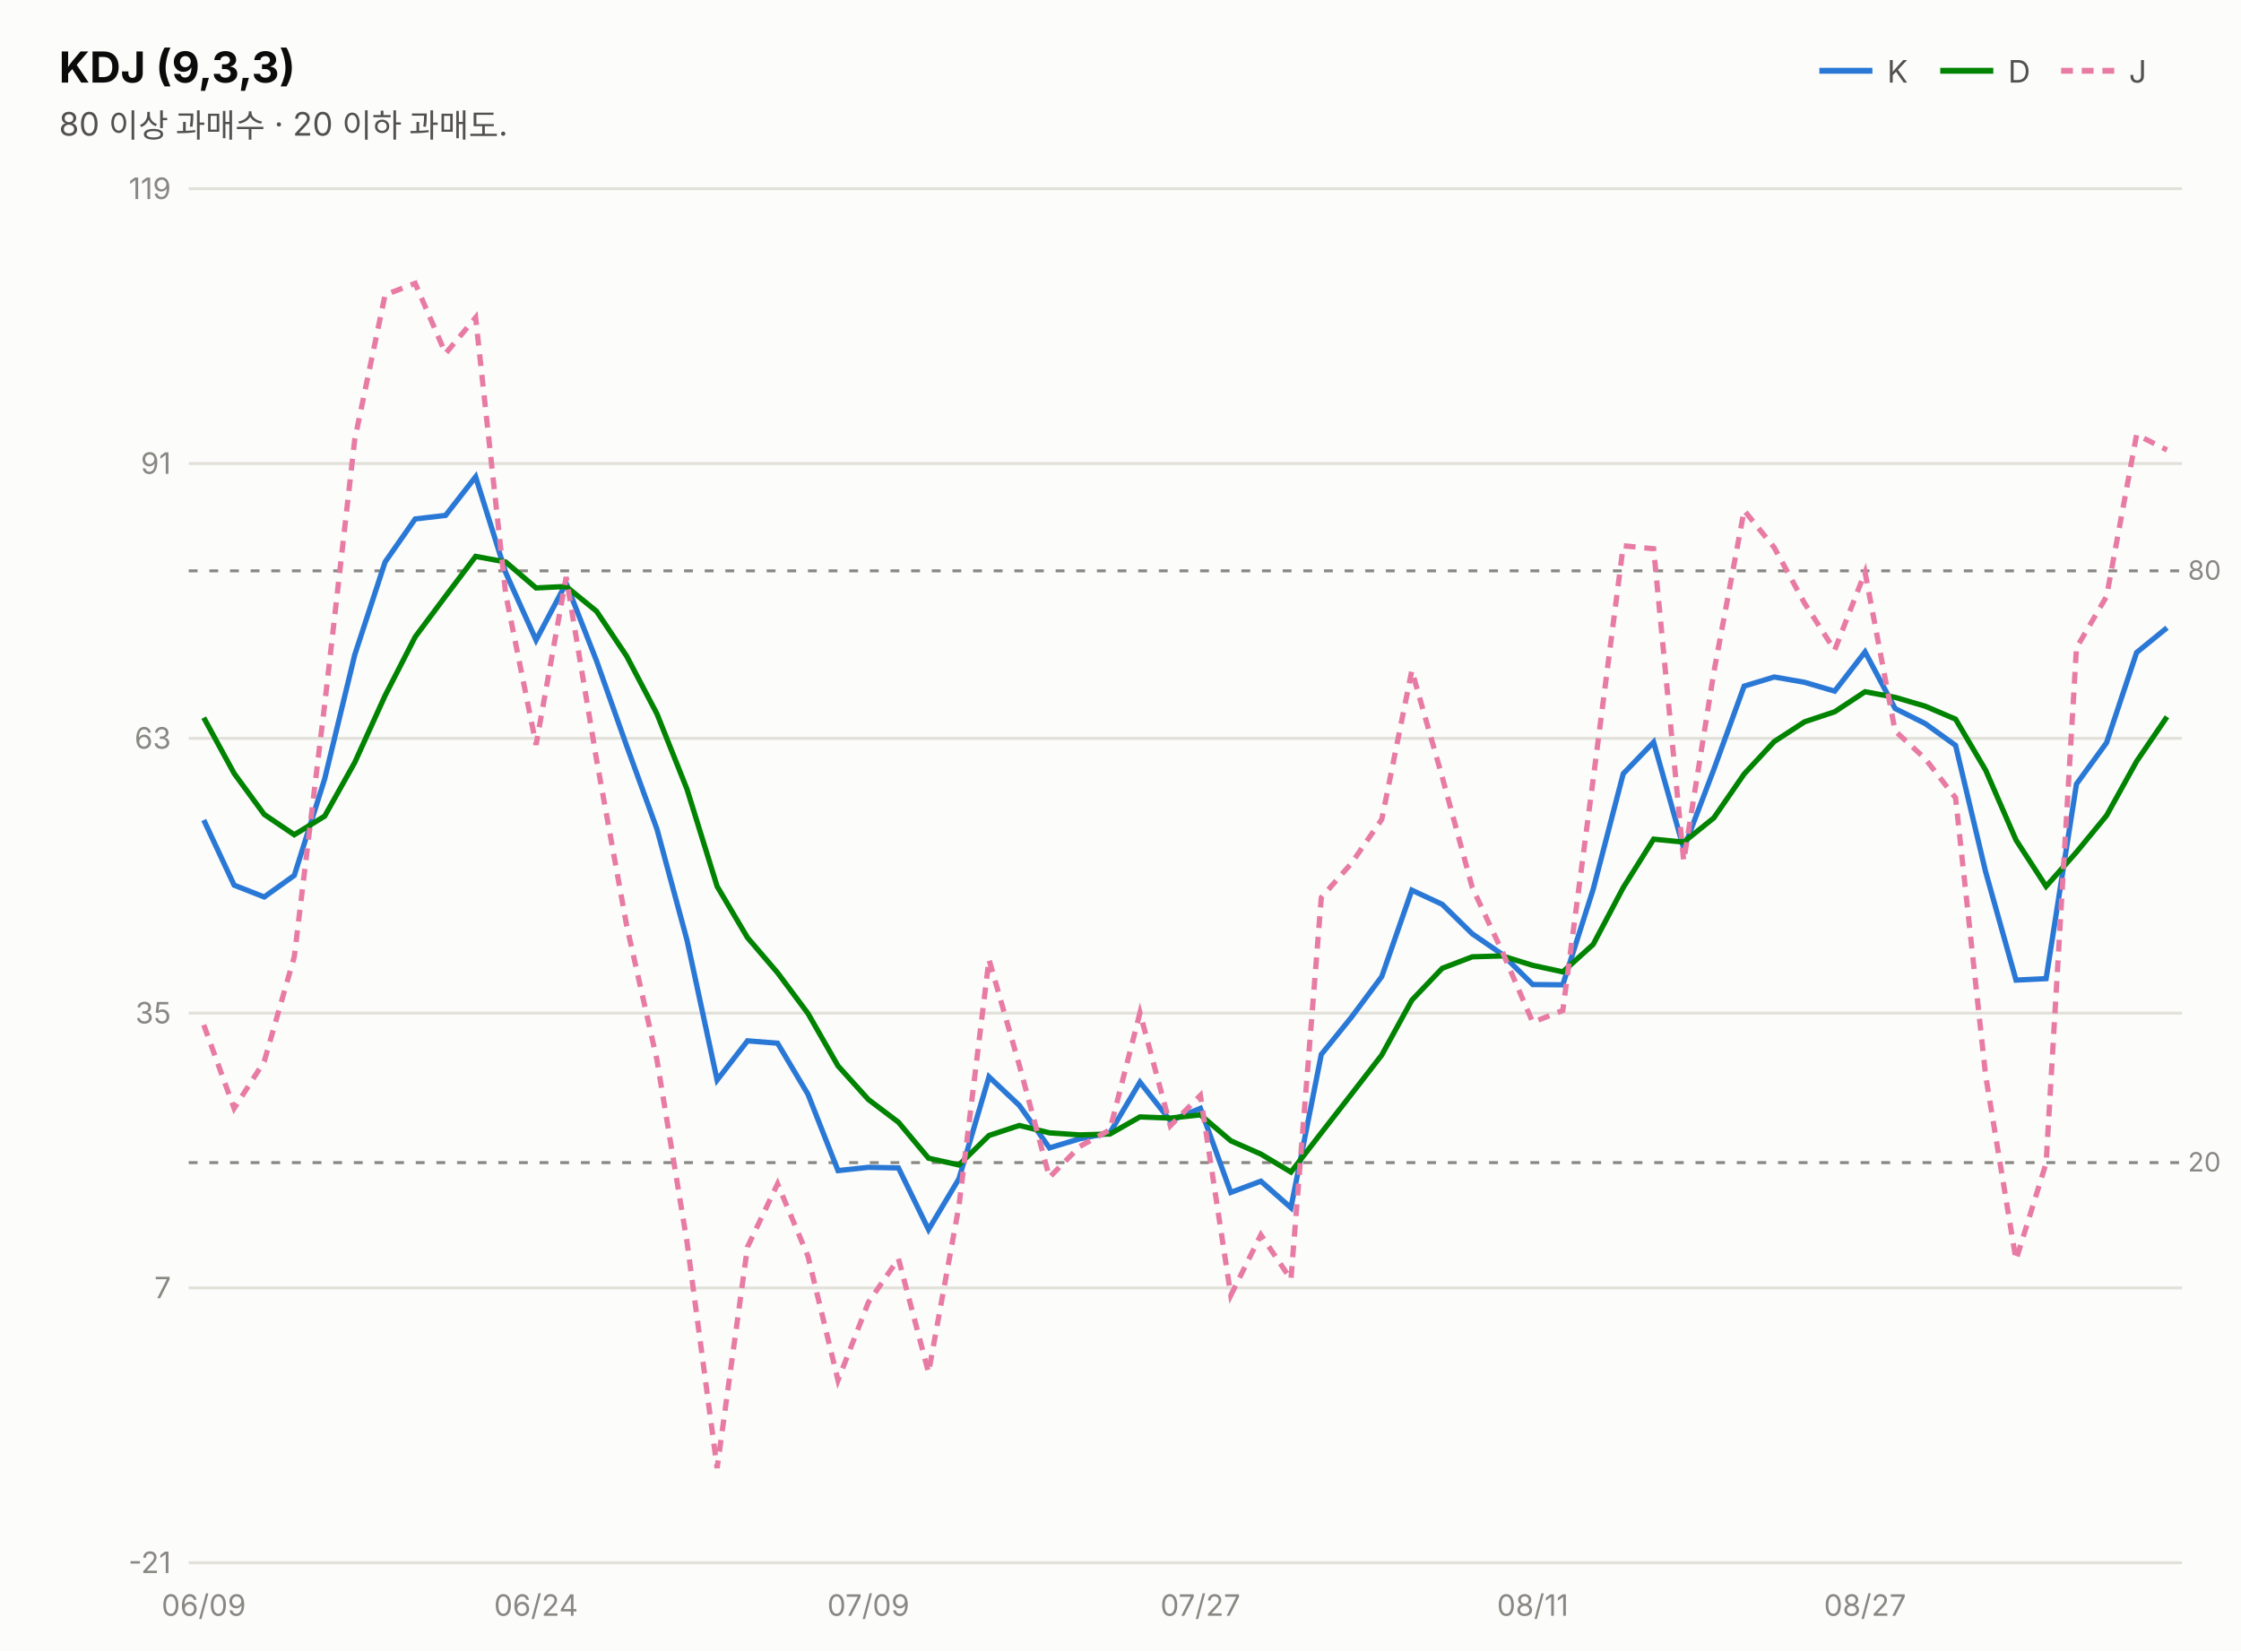
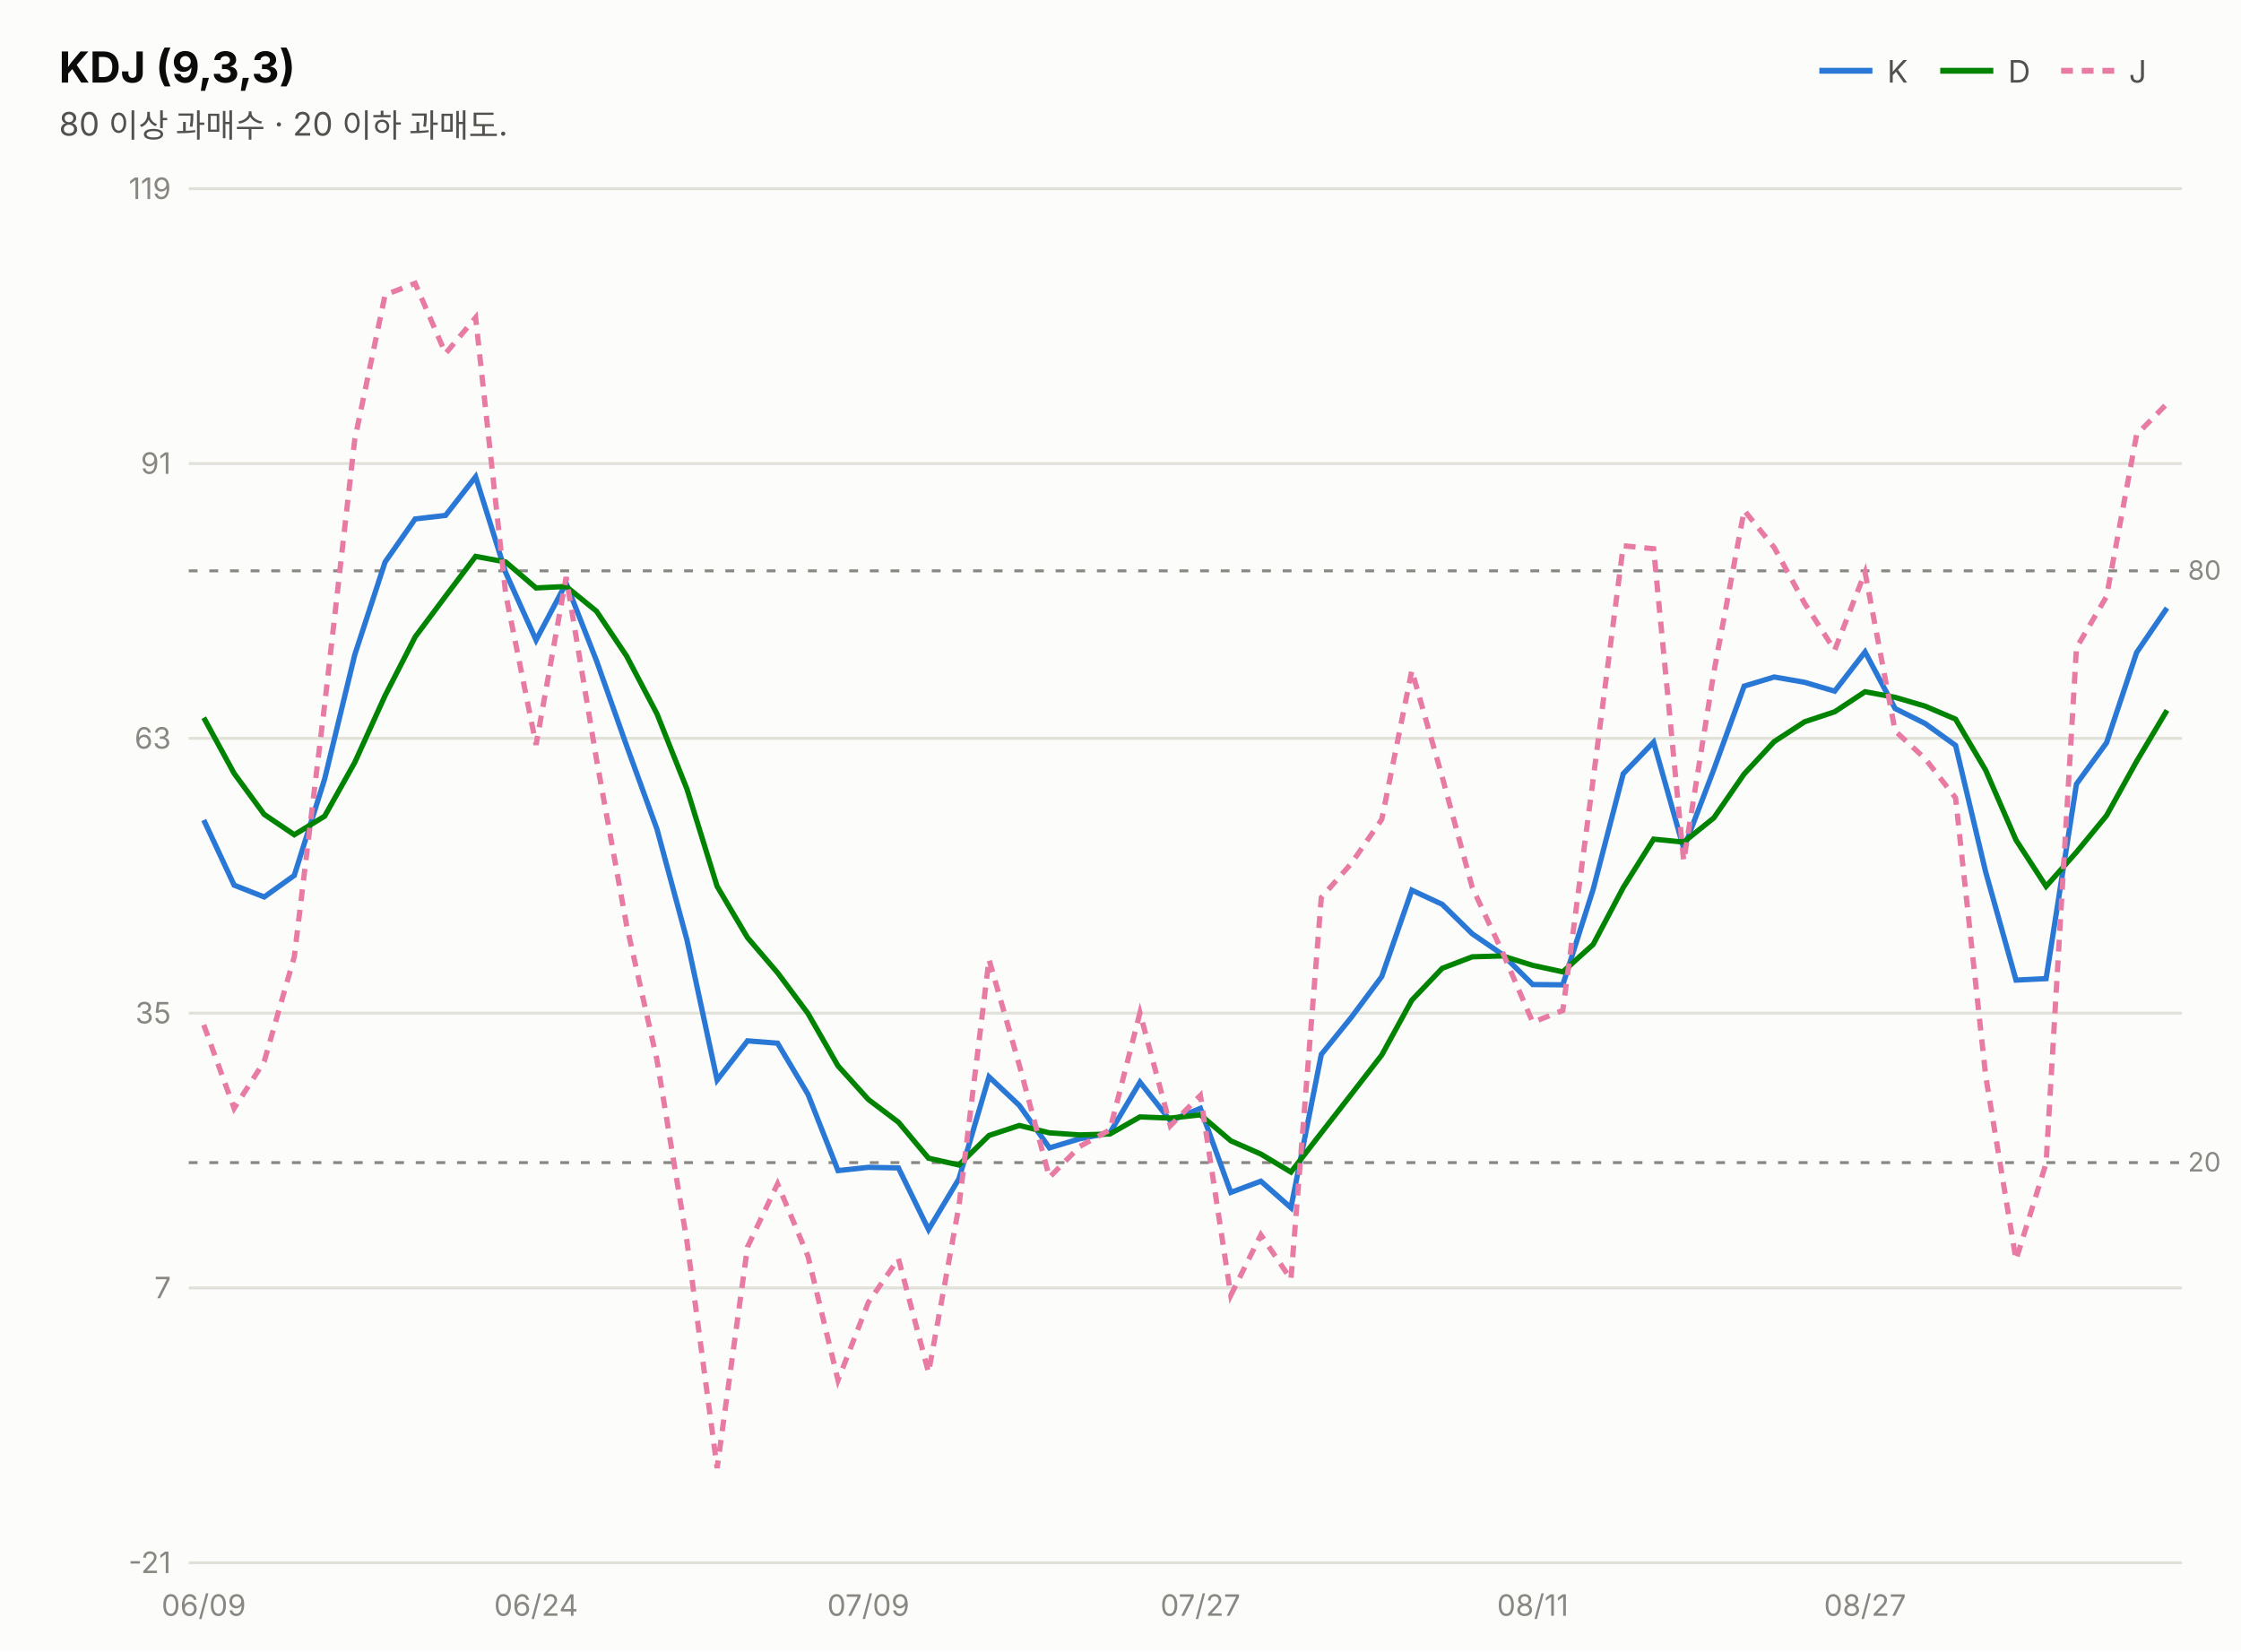
<svg xmlns="http://www.w3.org/2000/svg" width="760" height="560" viewBox="0 0 760 560" font-family="system-ui,-apple-system,&quot;Segoe UI&quot;,&quot;Malgun Gothic&quot;,&quot;Apple SD Gothic Neo&quot;,sans-serif">
  <rect width="760" height="560" fill="#fcfcfb" />
  <text x="20" y="28" font-size="14.5" font-weight="700" fill="#0b0b0b">KDJ (9,3,3)</text>
  <text x="20" y="46" font-size="11" fill="#52514e">80 이상 과매수 · 20 이하 과매도.</text>
  <line x1="617" y1="24" x2="635" y2="24" stroke="#2a78d6" stroke-width="2" />
  <text x="640" y="28" font-size="10.5" fill="#52514e">K</text>
  <line x1="658" y1="24" x2="676" y2="24" stroke="#008300" stroke-width="2" />
  <text x="681" y="28" font-size="10.5" fill="#52514e">D</text>
  <line x1="699" y1="24" x2="717" y2="24" stroke="#e87ba4" stroke-width="2" stroke-dasharray="4 3" />
  <text x="722" y="28" font-size="10.5" fill="#52514e">J</text>
  <line x1="64" y1="530.0" x2="740" y2="530.0" stroke="#e1e0d9" stroke-width="1" />
  <text x="58" y="533.5" font-size="10" fill="#898781" text-anchor="end" style="font-variant-numeric:tabular-nums">-21</text>
  <line x1="64" y1="436.8" x2="740" y2="436.8" stroke="#e1e0d9" stroke-width="1" />
  <text x="58" y="440.3" font-size="10" fill="#898781" text-anchor="end" style="font-variant-numeric:tabular-nums">7</text>
  <line x1="64" y1="343.6" x2="740" y2="343.6" stroke="#e1e0d9" stroke-width="1" />
  <text x="58" y="347.1" font-size="10" fill="#898781" text-anchor="end" style="font-variant-numeric:tabular-nums">35</text>
  <line x1="64" y1="250.4" x2="740" y2="250.4" stroke="#e1e0d9" stroke-width="1" />
  <text x="58" y="253.9" font-size="10" fill="#898781" text-anchor="end" style="font-variant-numeric:tabular-nums">63</text>
  <line x1="64" y1="157.2" x2="740" y2="157.2" stroke="#e1e0d9" stroke-width="1" />
  <text x="58" y="160.7" font-size="10" fill="#898781" text-anchor="end" style="font-variant-numeric:tabular-nums">91</text>
  <line x1="64" y1="64.0" x2="740" y2="64.0" stroke="#e1e0d9" stroke-width="1" />
  <text x="58" y="67.5" font-size="10" fill="#898781" text-anchor="end" style="font-variant-numeric:tabular-nums">119</text>
  <line x1="64" y1="193.6" x2="740" y2="193.6" stroke="#898781" stroke-width="1" stroke-dasharray="3 4" />
  <text x="742" y="196.6" font-size="9" fill="#898781">80</text>
  <line x1="64" y1="394.3" x2="740" y2="394.3" stroke="#898781" stroke-width="1" stroke-dasharray="3 4" />
  <text x="742" y="397.3" font-size="9" fill="#898781">20</text>
-   <path d="M69.1,278.1 L79.4,300.2 L89.6,304.2 L99.8,296.9 L110.1,264.2 L120.3,222.1 L130.6,190.6 L140.8,176.0 L151.1,174.8 L161.3,161.7 L171.5,194.2 L181.8,217.1 L192.0,197.8 L202.3,224.1 L212.5,252.9 L222.8,281.2 L233.0,318.9 L243.2,366.3 L253.5,353.0 L263.7,353.8 L274.0,371.1 L284.2,397.0 L294.5,395.9 L304.7,396.1 L314.9,417.0 L325.2,399.8 L335.4,365.2 L345.7,374.9 L355.9,389.3 L366.2,386.2 L376.4,384.2 L386.6,367.0 L396.9,380.1 L407.1,375.9 L417.4,404.4 L427.6,400.6 L437.8,409.6 L448.1,357.6 L458.3,345.0 L468.6,331.2 L478.8,301.9 L489.1,306.7 L499.3,316.7 L509.5,323.7 L519.8,333.9 L530.0,334.0 L540.3,301.6 L550.5,262.4 L560.8,251.7 L571.0,287.8 L581.2,261.0 L591.5,232.7 L601.7,229.6 L612.0,231.4 L622.2,234.4 L632.5,221.1 L642.7,240.3 L652.9,245.4 L663.2,252.8 L673.4,295.7 L683.7,332.4 L693.9,331.9 L704.2,265.9 L714.4,251.9 L724.6,221.3 L734.9,212.9" fill="none" stroke="#2a78d6" stroke-width="1.8" />
-   <path d="M69.1,243.4 L79.4,262.3 L89.6,276.2 L99.8,283.1 L110.1,276.8 L120.3,258.6 L130.6,235.9 L140.8,216.0 L151.1,202.2 L161.3,188.7 L171.5,190.6 L181.8,199.4 L192.0,198.9 L202.3,207.3 L212.5,222.5 L222.8,242.1 L233.0,267.7 L243.2,300.6 L253.5,318.0 L263.7,329.9 L274.0,343.7 L284.2,361.5 L294.5,372.9 L304.7,380.6 L314.9,392.8 L325.2,395.1 L335.4,385.1 L345.7,381.7 L355.9,384.2 L366.2,384.9 L376.4,384.6 L386.6,378.8 L396.9,379.2 L407.1,378.1 L417.4,386.9 L427.6,391.4 L437.8,397.5 L448.1,384.2 L458.3,371.1 L468.6,357.8 L478.8,339.2 L489.1,328.4 L499.3,324.5 L509.5,324.2 L519.8,327.4 L530.0,329.6 L540.3,320.3 L550.5,301.0 L560.8,284.6 L571.0,285.6 L581.2,277.4 L591.5,262.5 L601.7,251.5 L612.0,244.8 L622.2,241.4 L632.5,234.6 L642.7,236.5 L652.9,239.5 L663.2,243.9 L673.4,261.2 L683.7,284.9 L693.9,300.6 L704.2,289.0 L714.4,276.6 L724.6,258.2 L734.9,243.1" fill="none" stroke="#008300" stroke-width="1.8" />
-   <path d="M69.1,347.6 L79.4,375.9 L89.6,360.0 L99.8,324.5 L110.1,239.0 L120.3,149.1 L130.6,100.0 L140.8,96.1 L151.1,119.9 L161.3,107.7 L171.5,201.5 L181.8,252.6 L192.0,195.7 L202.3,257.6 L212.5,313.8 L222.8,359.5 L233.0,421.3 L243.2,497.9 L253.5,422.9 L263.7,401.5 L274.0,426.0 L284.2,468.1 L294.5,441.7 L304.7,426.9 L314.9,465.5 L325.2,409.1 L335.4,325.4 L345.7,361.3 L355.9,399.3 L366.2,388.8 L376.4,383.2 L386.6,343.5 L396.9,381.8 L407.1,371.5 L417.4,439.3 L427.6,418.8 L437.8,433.9 L448.1,304.4 L458.3,292.8 L468.6,277.9 L478.8,227.4 L489.1,263.5 L499.3,301.0 L509.5,322.8 L519.8,346.7 L530.0,342.7 L540.3,264.3 L550.5,185.1 L560.8,186.1 L571.0,292.0 L581.2,228.1 L591.5,173.1 L601.7,185.7 L612.0,204.6 L622.2,220.5 L632.5,194.1 L642.7,247.9 L652.9,257.3 L663.2,270.6 L673.4,364.8 L683.7,427.3 L693.9,394.5 L704.2,219.7 L714.4,202.3 L724.6,147.4 L734.9,152.6" fill="none" stroke="#e87ba4" stroke-width="1.8" stroke-dasharray="4 3" />
+   <path d="M69.1,278.1 L79.4,300.2 L89.6,304.2 L99.8,296.9 L110.1,264.2 L120.3,222.1 L130.6,190.6 L140.8,176.0 L151.1,174.8 L161.3,161.7 L171.5,194.2 L181.8,217.1 L192.0,197.8 L202.3,224.1 L212.5,252.9 L222.8,281.2 L233.0,318.9 L243.2,366.3 L253.5,353.0 L263.7,353.8 L274.0,371.1 L284.2,397.0 L294.5,395.9 L304.7,396.1 L314.9,417.0 L325.2,399.8 L335.4,365.2 L345.7,374.9 L355.9,389.3 L366.2,386.2 L376.4,384.2 L386.6,367.0 L396.9,380.1 L407.1,375.9 L417.4,404.4 L427.6,400.6 L437.8,409.6 L448.1,357.6 L458.3,345.0 L468.6,331.2 L478.8,301.9 L489.1,306.7 L499.3,316.7 L509.5,323.7 L519.8,333.9 L530.0,334.0 L540.3,301.6 L550.5,262.4 L560.8,251.7 L571.0,287.8 L581.2,261.0 L591.5,232.7 L601.7,229.6 L612.0,231.4 L622.2,234.4 L632.5,221.1 L642.7,240.3 L652.9,245.4 L663.2,252.8 L673.4,295.7 L683.7,332.4 L693.9,331.9 L704.2,265.9 L714.4,251.9 L724.6,221.3 L734.9,206.2" fill="none" stroke="#2a78d6" stroke-width="1.8" />
+   <path d="M69.1,243.4 L79.4,262.3 L89.6,276.2 L99.8,283.1 L110.1,276.8 L120.3,258.6 L130.6,235.9 L140.8,216.0 L151.1,202.2 L161.3,188.7 L171.5,190.6 L181.8,199.4 L192.0,198.9 L202.3,207.3 L212.5,222.5 L222.8,242.1 L233.0,267.7 L243.2,300.6 L253.5,318.0 L263.7,329.9 L274.0,343.7 L284.2,361.5 L294.5,372.9 L304.7,380.6 L314.9,392.8 L325.2,395.1 L335.4,385.1 L345.7,381.7 L355.9,384.2 L366.2,384.9 L376.4,384.6 L386.6,378.8 L396.9,379.2 L407.1,378.1 L417.4,386.9 L427.6,391.4 L437.8,397.5 L448.1,384.2 L458.3,371.1 L468.6,357.8 L478.8,339.2 L489.1,328.4 L499.3,324.5 L509.5,324.2 L519.8,327.4 L530.0,329.6 L540.3,320.3 L550.5,301.0 L560.8,284.6 L571.0,285.6 L581.2,277.4 L591.5,262.5 L601.7,251.5 L612.0,244.8 L622.2,241.4 L632.5,234.6 L642.7,236.5 L652.9,239.5 L663.2,243.9 L673.4,261.2 L683.7,284.9 L693.9,300.6 L704.2,289.0 L714.4,276.6 L724.6,258.2 L734.9,240.9" fill="none" stroke="#008300" stroke-width="1.8" />
+   <path d="M69.1,347.6 L79.4,375.9 L89.6,360.0 L99.8,324.5 L110.1,239.0 L120.3,149.1 L130.6,100.0 L140.8,96.1 L151.1,119.9 L161.3,107.7 L171.5,201.5 L181.8,252.6 L192.0,195.7 L202.3,257.6 L212.5,313.8 L222.8,359.5 L233.0,421.3 L243.2,497.9 L253.5,422.9 L263.7,401.5 L274.0,426.0 L284.2,468.1 L294.5,441.7 L304.7,426.9 L314.9,465.5 L325.2,409.1 L335.4,325.4 L345.7,361.3 L355.9,399.3 L366.2,388.8 L376.4,383.2 L386.6,343.5 L396.9,381.8 L407.1,371.5 L417.4,439.3 L427.6,418.8 L437.8,433.9 L448.1,304.4 L458.3,292.8 L468.6,277.9 L478.8,227.4 L489.1,263.5 L499.3,301.0 L509.5,322.8 L519.8,346.7 L530.0,342.7 L540.3,264.3 L550.5,185.1 L560.8,186.1 L571.0,292.0 L581.2,228.1 L591.5,173.1 L601.7,185.7 L612.0,204.6 L622.2,220.5 L632.5,194.1 L642.7,247.9 L652.9,257.3 L663.2,270.6 L673.4,364.8 L683.7,427.3 L693.9,394.5 L704.2,219.7 L714.4,202.3 L724.6,147.4 L734.9,136.9" fill="none" stroke="#e87ba4" stroke-width="1.8" stroke-dasharray="4 3" />
  <text x="69.1" y="548" font-size="10" fill="#898781" text-anchor="middle">06/09</text>
  <text x="181.8" y="548" font-size="10" fill="#898781" text-anchor="middle">06/24</text>
  <text x="294.5" y="548" font-size="10" fill="#898781" text-anchor="middle">07/09</text>
  <text x="407.1" y="548" font-size="10" fill="#898781" text-anchor="middle">07/27</text>
  <text x="519.8" y="548" font-size="10" fill="#898781" text-anchor="middle">08/11</text>
  <text x="632.5" y="548" font-size="10" fill="#898781" text-anchor="middle">08/27</text>
</svg>
